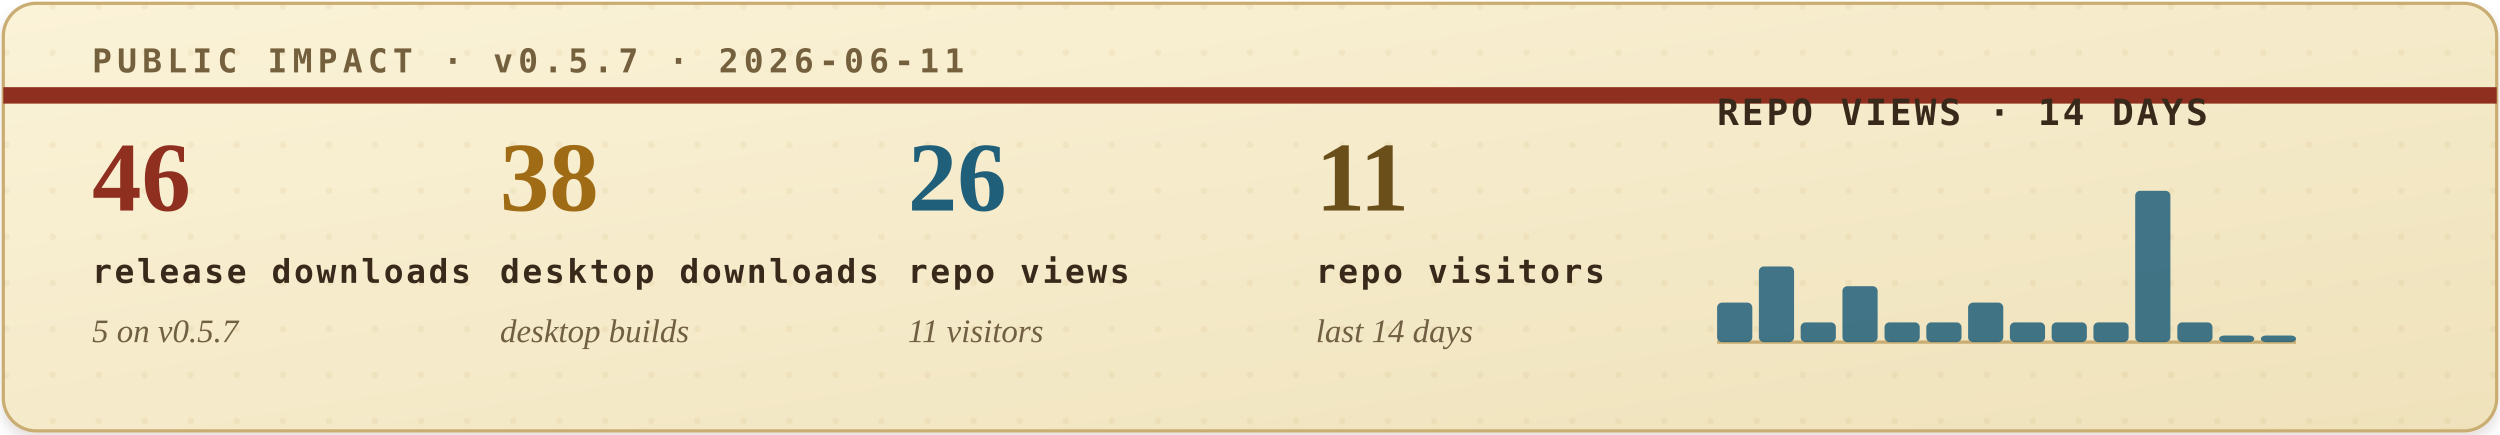
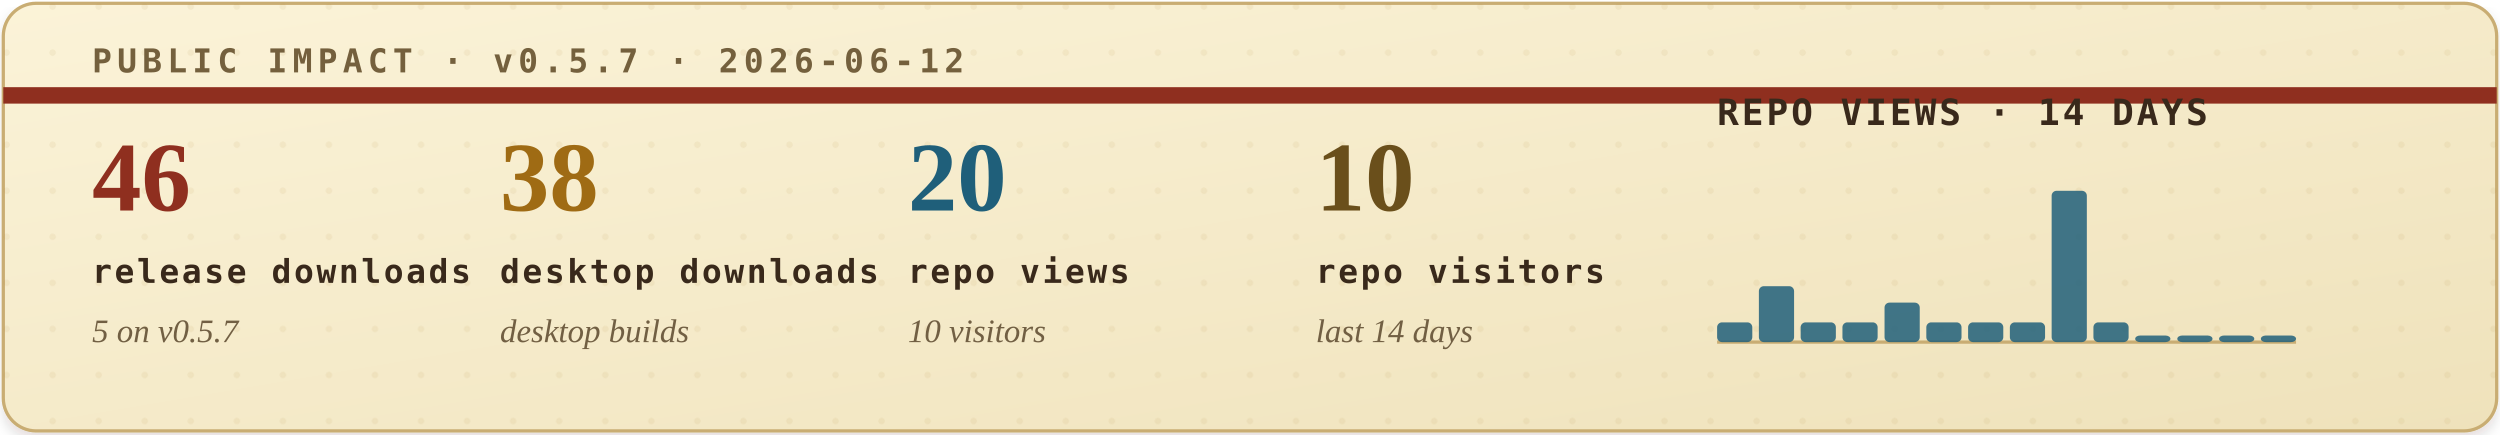
<svg xmlns="http://www.w3.org/2000/svg" width="760" height="132" viewBox="0 0 760 132" role="img" aria-labelledby="title desc">
  <defs>
    <filter id="soft-shadow" x="-4%" y="-12%" width="108%" height="130%">
      <feDropShadow dx="0" dy="2" stdDeviation="2" flood-color="#2b1c10" flood-opacity="0.14" />
    </filter>
    <linearGradient id="paper" x1="0" x2="1" y1="0" y2="1">
      <stop offset="0" stop-color="#fbf3d8" />
      <stop offset="1" stop-color="#efe2bb" />
    </linearGradient>
    <pattern id="dot-grid" width="14" height="14" patternUnits="userSpaceOnUse">
      <circle cx="2" cy="2" r="1" fill="#b08b43" opacity="0.22" />
    </pattern>
    <style>
      .eyebrow { font: 700 10px ui-monospace, SFMono-Regular, Menlo, Consolas, monospace; letter-spacing: .16em; }
      .metric-value { font: 700 30px Georgia, "Times New Roman", serif; }
      .metric-label { font: 700 10px ui-monospace, SFMono-Regular, Menlo, Consolas, monospace; letter-spacing: .08em; fill: #39291b; }
      .metric-sub { font: italic 10px Georgia, "Times New Roman", serif; fill: #715f43; }
      .chart-title { font: 700 11px ui-monospace, SFMono-Regular, Menlo, Consolas, monospace; letter-spacing: .08em; fill: #39291b; }
      .chart-note { font: italic 10px Georgia, "Times New Roman", serif; fill: #715f43; }
    </style>
  </defs>
  <rect x="1" y="1" width="758" height="130" rx="10" fill="url(#paper)" stroke="#c9ad73" filter="url(#soft-shadow)" />
  <rect x="1" y="1" width="758" height="130" rx="10" fill="url(#dot-grid)" opacity="0.42" />
  <path d="M1 29H759" stroke="#8f2f1f" stroke-width="5" />
-   <text class="eyebrow" x="28" y="22" fill="#74603d">PUBLIC IMPACT · v0.5.7 · 2026-06-11</text>
+   <text class="eyebrow" x="28" y="22" fill="#74603d">PUBLIC IMPACT · v0.5.7 · 2026-06-12</text>
  <g transform="translate(28, 64)">
    <text class="metric-value" x="0" y="0" fill="#8f2f1f">46</text>
    <text class="metric-label" x="0" y="22">release downloads</text>
    <text class="metric-sub" x="0" y="40">5 on v0.5.7</text>
  </g>
  <g transform="translate(152, 64)">
    <text class="metric-value" x="0" y="0" fill="#9f6b14">38</text>
    <text class="metric-label" x="0" y="22">desktop downloads</text>
    <text class="metric-sub" x="0" y="40">desktop builds</text>
  </g>
  <g transform="translate(276, 64)">
-     <text class="metric-value" x="0" y="0" fill="#1f5f7a">26</text>
+     <text class="metric-value" x="0" y="0" fill="#1f5f7a">20</text>
    <text class="metric-label" x="0" y="22">repo views</text>
-     <text class="metric-sub" x="0" y="40">11 visitors</text>
+     <text class="metric-sub" x="0" y="40">10 visitors</text>
  </g>
  <g transform="translate(400, 64)">
-     <text class="metric-value" x="0" y="0" fill="#6a4f1b">11</text>
+     <text class="metric-value" x="0" y="0" fill="#6a4f1b">10</text>
    <text class="metric-label" x="0" y="22">repo visitors</text>
    <text class="metric-sub" x="0" y="40">last 14 days</text>
  </g>
  <g transform="translate(522, 38)">
    <text class="chart-title" x="0" y="0">REPO VIEWS · 14 DAYS</text>
    <line x1="0" y1="66" x2="176" y2="66" stroke="#c9ad73" stroke-width="1" />
    <g>
-       <rect x="0.0" y="54" width="10.7" height="12" rx="1.5" fill="#1f5f7a" opacity="0.84" />
-       <rect x="12.7" y="43" width="10.7" height="23" rx="1.5" fill="#1f5f7a" opacity="0.84" />
+       <rect x="0.0" y="60" width="10.7" height="6" rx="1.5" fill="#1f5f7a" opacity="0.84" />
+       <rect x="12.7" y="49" width="10.7" height="17" rx="1.5" fill="#1f5f7a" opacity="0.84" />
      <rect x="25.4" y="60" width="10.7" height="6" rx="1.5" fill="#1f5f7a" opacity="0.84" />
-       <rect x="38.1" y="49" width="10.7" height="17" rx="1.5" fill="#1f5f7a" opacity="0.84" />
-       <rect x="50.9" y="60" width="10.7" height="6" rx="1.5" fill="#1f5f7a" opacity="0.84" />
+       <rect x="38.1" y="60" width="10.7" height="6" rx="1.5" fill="#1f5f7a" opacity="0.84" />
+       <rect x="50.9" y="54" width="10.7" height="12" rx="1.5" fill="#1f5f7a" opacity="0.84" />
      <rect x="63.6" y="60" width="10.7" height="6" rx="1.5" fill="#1f5f7a" opacity="0.84" />
-       <rect x="76.3" y="54" width="10.7" height="12" rx="1.5" fill="#1f5f7a" opacity="0.84" />
+       <rect x="76.3" y="60" width="10.7" height="6" rx="1.5" fill="#1f5f7a" opacity="0.84" />
      <rect x="89.0" y="60" width="10.7" height="6" rx="1.5" fill="#1f5f7a" opacity="0.84" />
-       <rect x="101.7" y="60" width="10.7" height="6" rx="1.5" fill="#1f5f7a" opacity="0.84" />
+       <rect x="101.7" y="20" width="10.7" height="46" rx="1.5" fill="#1f5f7a" opacity="0.84" />
      <rect x="114.4" y="60" width="10.7" height="6" rx="1.5" fill="#1f5f7a" opacity="0.84" />
-       <rect x="127.1" y="20" width="10.7" height="46" rx="1.5" fill="#1f5f7a" opacity="0.84" />
-       <rect x="139.9" y="60" width="10.7" height="6" rx="1.5" fill="#1f5f7a" opacity="0.84" />
+       <rect x="127.1" y="64" width="10.7" height="2" rx="1.5" fill="#1f5f7a" opacity="0.84" />
+       <rect x="139.9" y="64" width="10.7" height="2" rx="1.5" fill="#1f5f7a" opacity="0.84" />
      <rect x="152.6" y="64" width="10.7" height="2" rx="1.5" fill="#1f5f7a" opacity="0.84" />
      <rect x="165.3" y="64" width="10.7" height="2" rx="1.5" fill="#1f5f7a" opacity="0.84" />
    </g>
  </g>
</svg>
